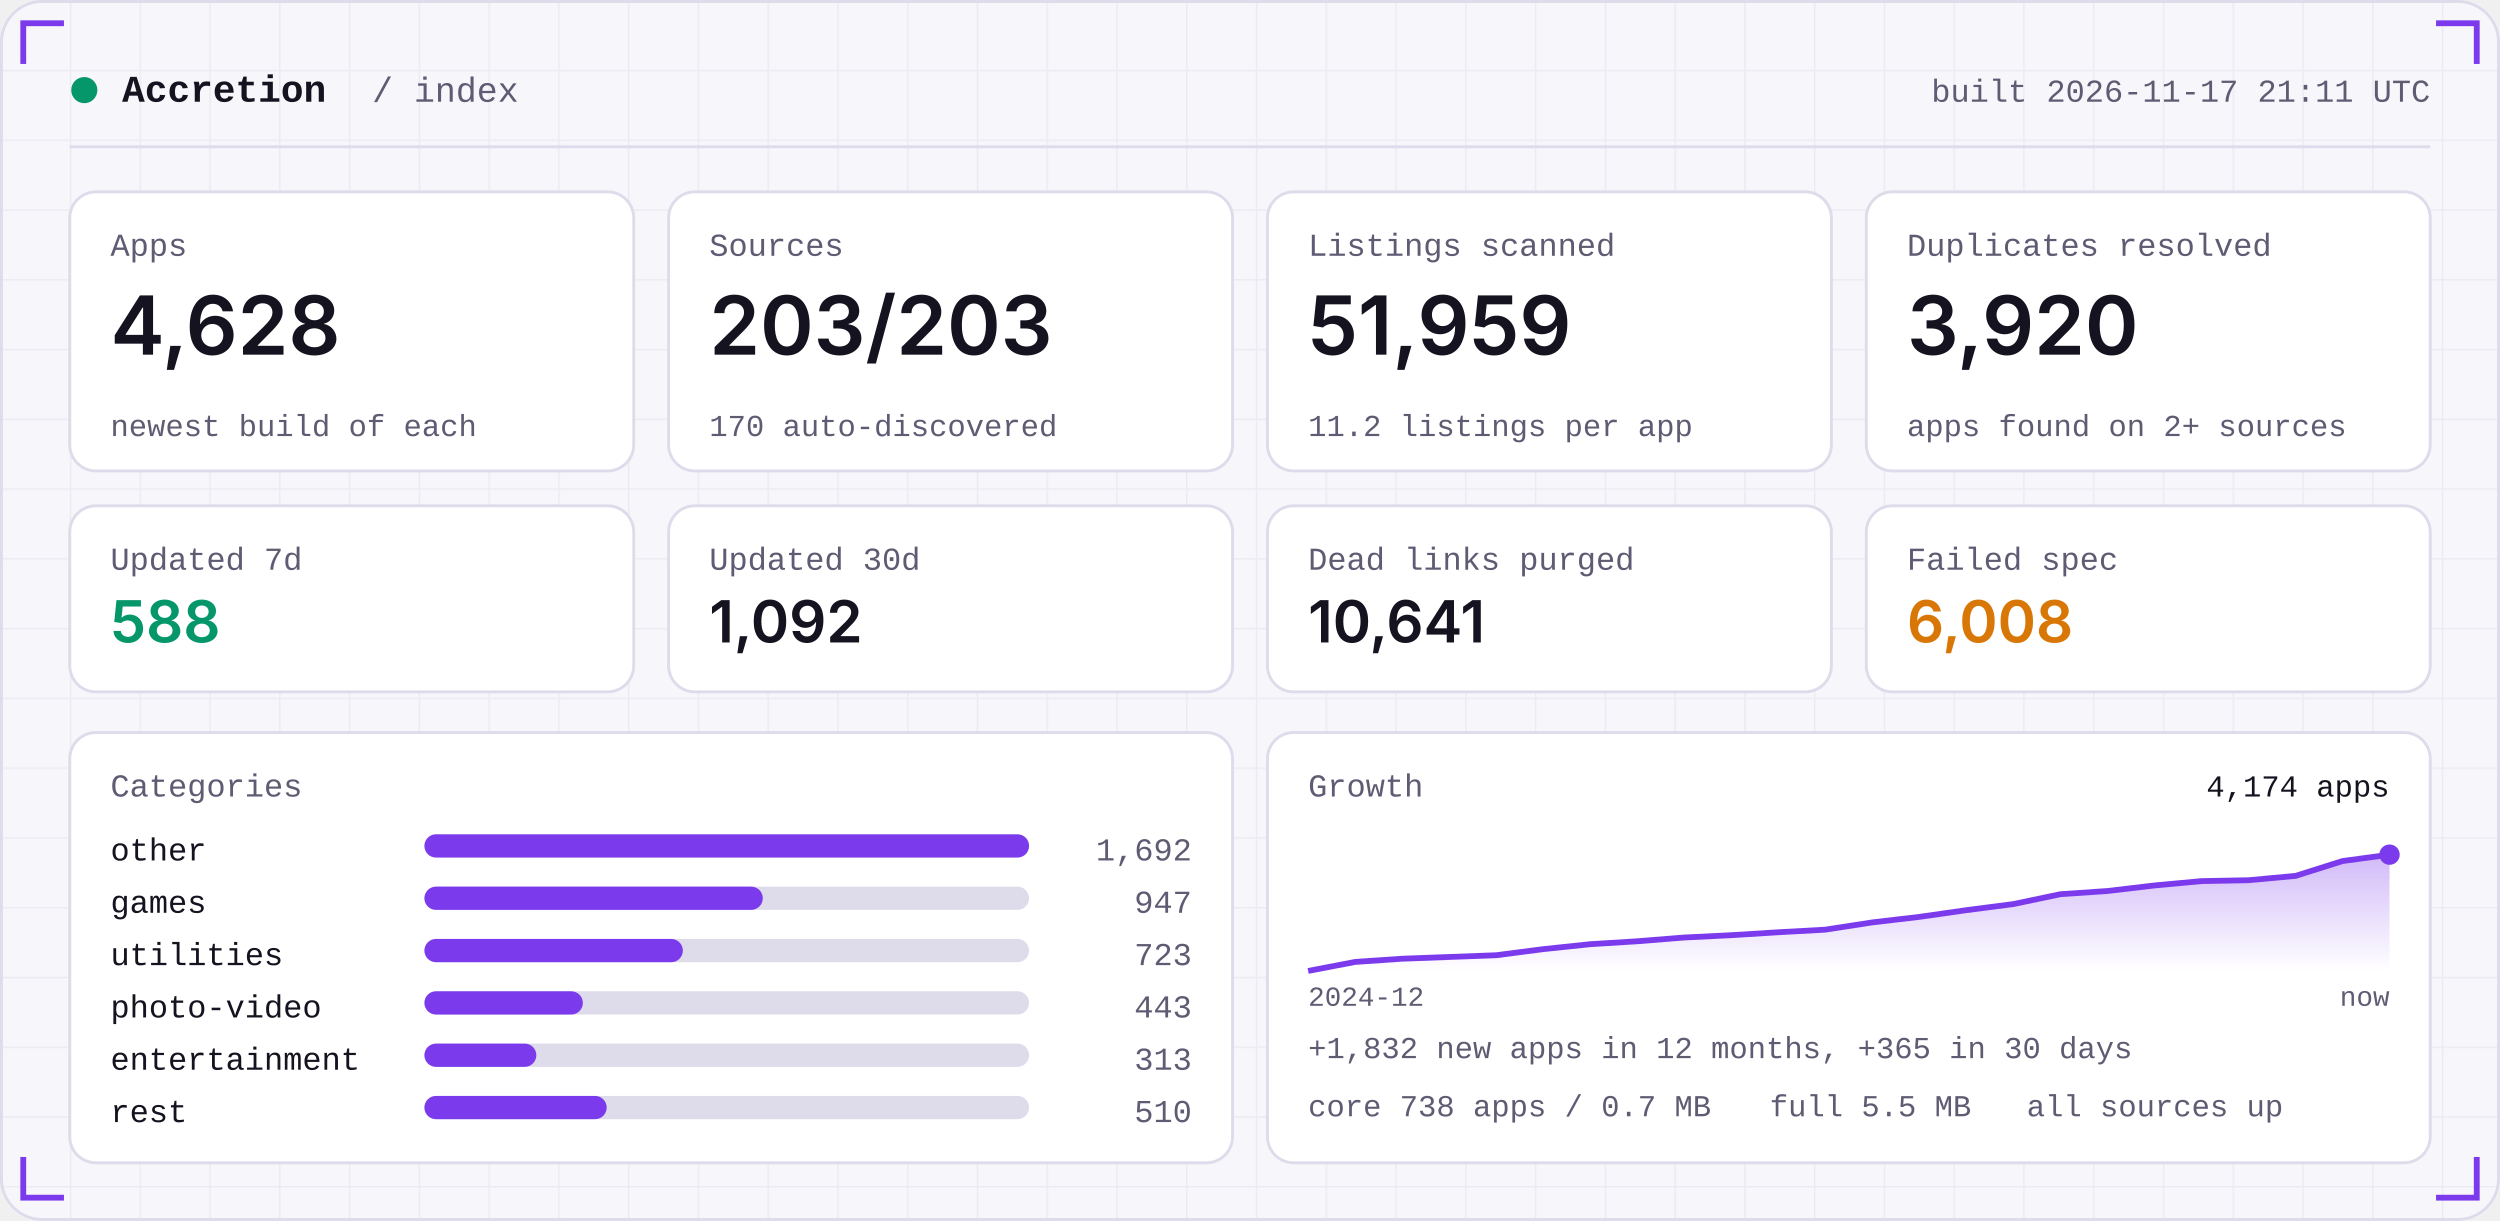
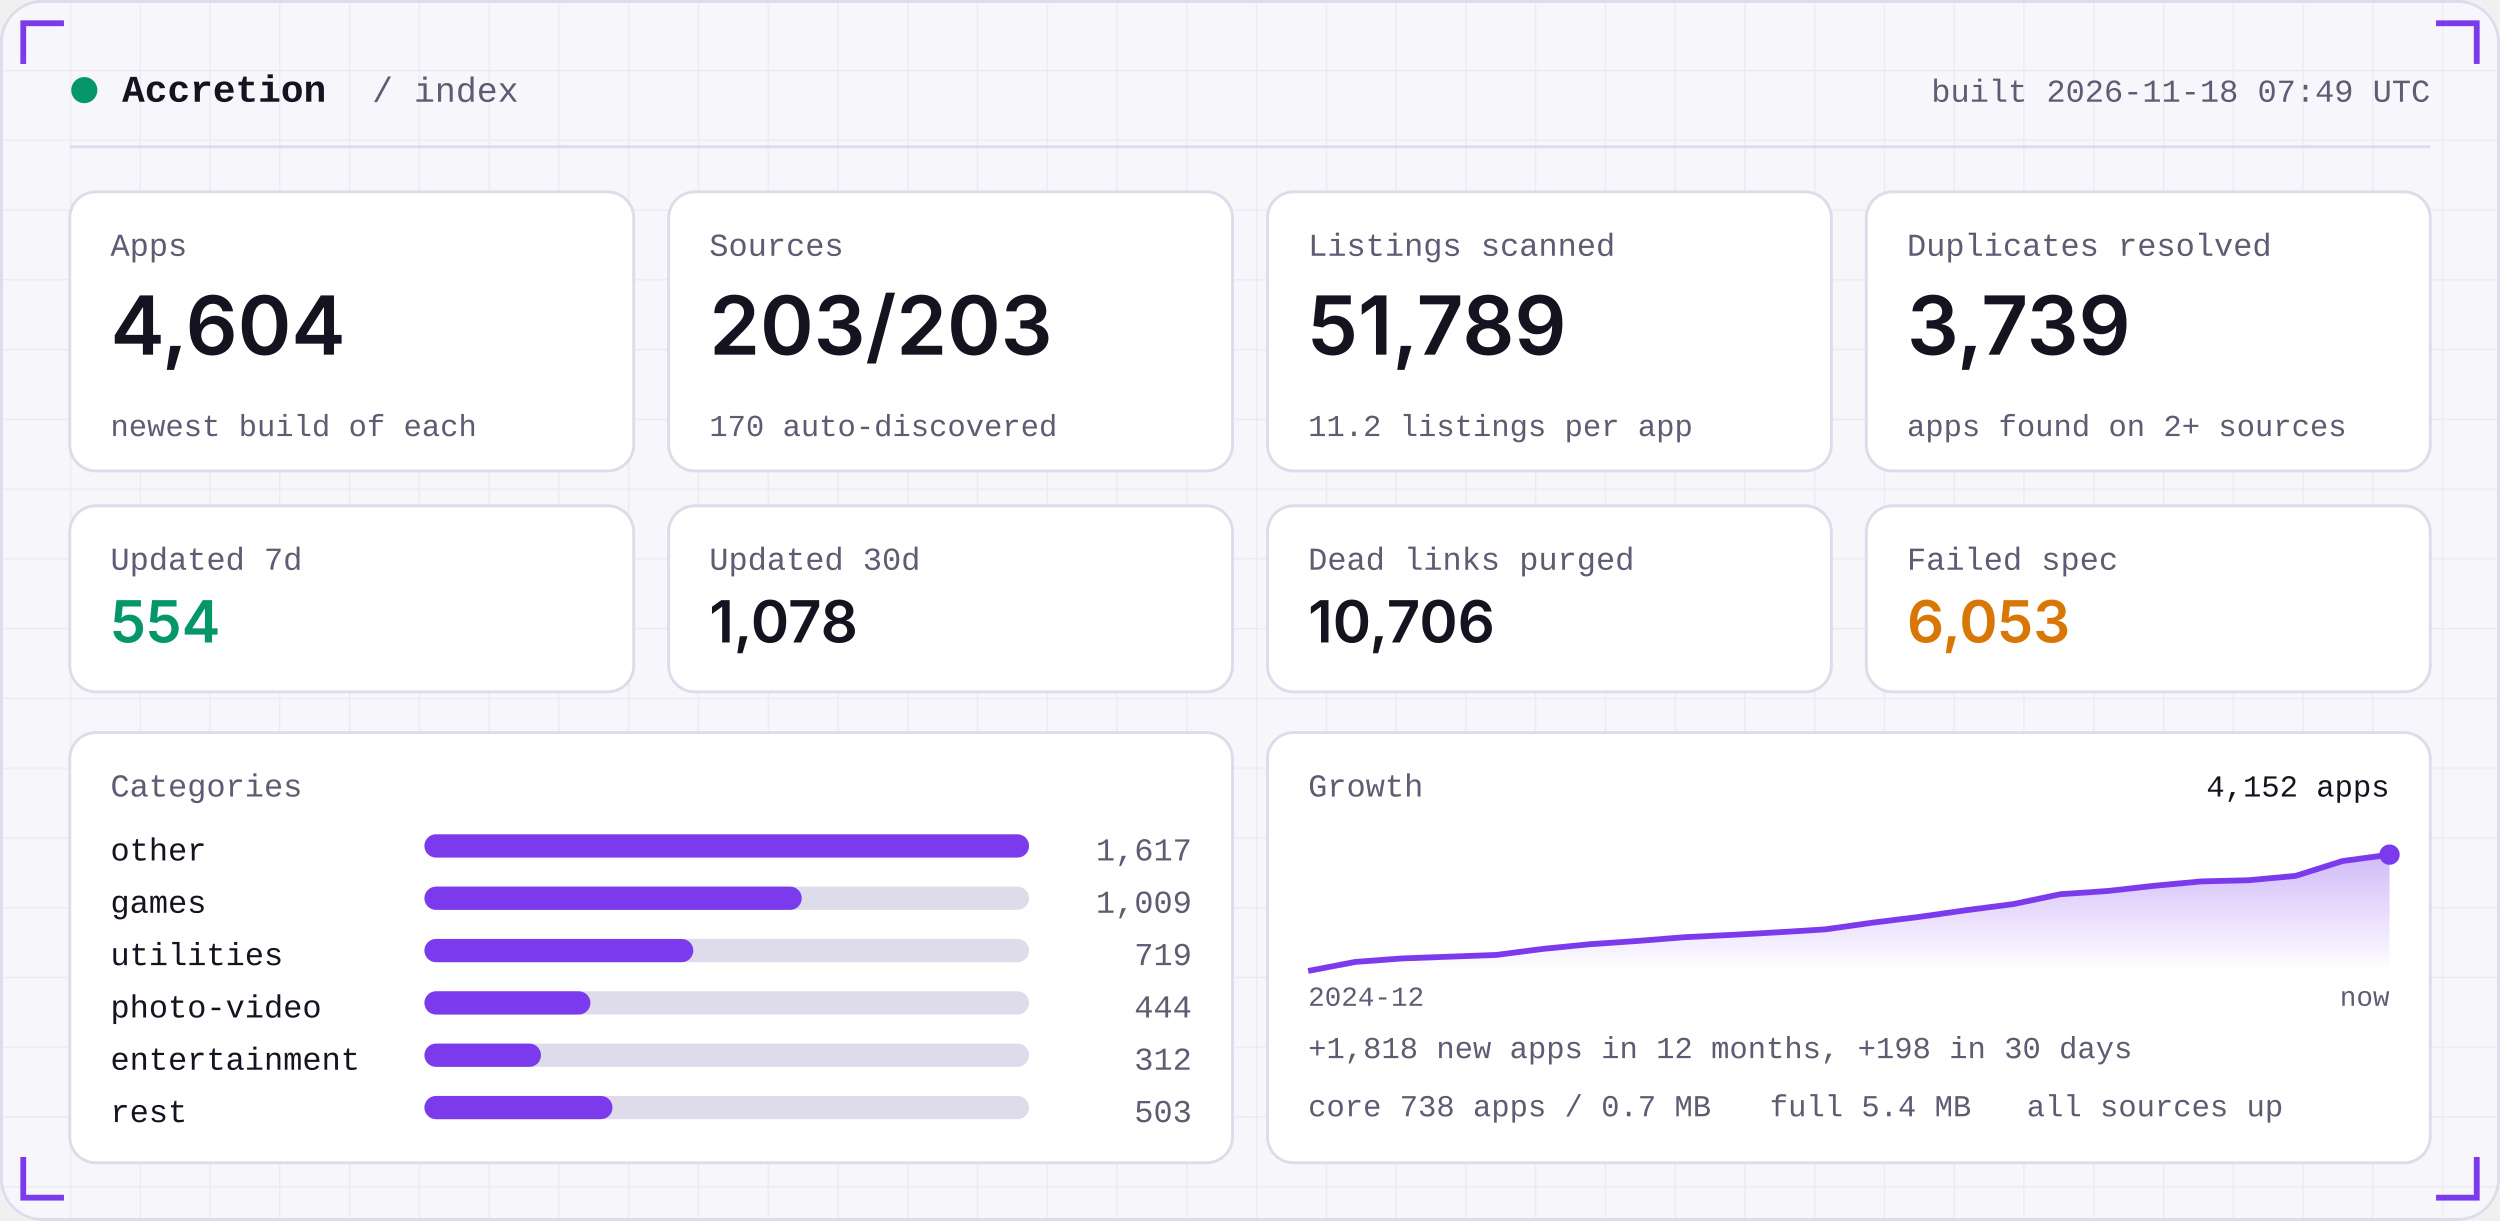
<svg xmlns="http://www.w3.org/2000/svg" width="860" height="420" viewBox="0 0 860 420" role="img">
  <defs>
    <linearGradient id="area" x1="0" x2="0" y1="0" y2="1">
      <stop offset="0" stop-color="#7C3AED" stop-opacity="0.35" />
      <stop offset="1" stop-color="#7C3AED" stop-opacity="0" />
    </linearGradient>
    <pattern id="grid" width="24" height="24" patternUnits="userSpaceOnUse">
      <path d="M24 0H0V24" fill="none" stroke="#181430" stroke-opacity="0.05" />
    </pattern>
  </defs>
  <rect width="860" height="420" rx="14" fill="#F7F6FB" />
  <rect width="860" height="420" rx="14" fill="url(#grid)" />
  <rect x="0.5" y="0.5" width="859" height="419" rx="14" fill="none" stroke="#DEDBEA" />
  <path d="M8 22 V8 H22" stroke="#7C3AED" stroke-width="2" fill="none" />
  <path d="M852 22 V8 H838" stroke="#7C3AED" stroke-width="2" fill="none" />
  <path d="M8 398 V412 H22" stroke="#7C3AED" stroke-width="2" fill="none" />
  <path d="M852 398 V412 H838" stroke="#7C3AED" stroke-width="2" fill="none" />
  <circle cx="29" cy="31" r="4.5" fill="#059669" />
  <text x="42" y="35" font-family="ui-monospace,SFMono-Regular,Menlo,Consolas,'Liberation Mono',monospace" font-size="13" font-weight="600" fill="#15131F" text-anchor="start" letter-spacing="0">Accretion</text>
  <text x="128" y="35" font-family="ui-monospace,SFMono-Regular,Menlo,Consolas,'Liberation Mono',monospace" font-size="12" font-weight="400" fill="#5E5B73" text-anchor="start" letter-spacing="0">/ index</text>
-   <text x="836" y="35" font-family="ui-monospace,SFMono-Regular,Menlo,Consolas,'Liberation Mono',monospace" font-size="11" font-weight="400" fill="#5E5B73" text-anchor="end" letter-spacing="0">built 2026-11-17 21:11 UTC</text>
+   <text x="836" y="35" font-family="ui-monospace,SFMono-Regular,Menlo,Consolas,'Liberation Mono',monospace" font-size="11" font-weight="400" fill="#5E5B73" text-anchor="end" letter-spacing="0">built 2026-11-18 07:49 UTC</text>
  <rect x="24" y="50" width="812" height="1" fill="#DEDBEA" />
  <rect x="24.0" y="66" width="194.0" height="96" rx="9" fill="#FFFFFF" stroke="#DEDBEA" />
  <text x="38.0" y="88" font-family="ui-monospace,SFMono-Regular,Menlo,Consolas,'Liberation Mono',monospace" font-size="11" font-weight="400" fill="#5E5B73" text-anchor="start" letter-spacing="0">Apps</text>
-   <text x="38.0" y="122" font-family="-apple-system,BlinkMacSystemFont,'Segoe UI',Inter,Helvetica,Arial,sans-serif" font-size="28" font-weight="600" fill="#15131F" text-anchor="start" letter-spacing="0">4,628</text>
+   <text x="38.0" y="122" font-family="-apple-system,BlinkMacSystemFont,'Segoe UI',Inter,Helvetica,Arial,sans-serif" font-size="28" font-weight="600" fill="#15131F" text-anchor="start" letter-spacing="0">4,604</text>
  <text x="38.0" y="150" font-family="ui-monospace,SFMono-Regular,Menlo,Consolas,'Liberation Mono',monospace" font-size="10.5" font-weight="400" fill="#5E5B73" text-anchor="start" letter-spacing="0">newest build of each</text>
  <rect x="230.0" y="66" width="194.0" height="96" rx="9" fill="#FFFFFF" stroke="#DEDBEA" />
  <text x="244.0" y="88" font-family="ui-monospace,SFMono-Regular,Menlo,Consolas,'Liberation Mono',monospace" font-size="11" font-weight="400" fill="#5E5B73" text-anchor="start" letter-spacing="0">Sources</text>
  <text x="244.0" y="122" font-family="-apple-system,BlinkMacSystemFont,'Segoe UI',Inter,Helvetica,Arial,sans-serif" font-size="28" font-weight="600" fill="#15131F" text-anchor="start" letter-spacing="0">203/203</text>
  <text x="244.0" y="150" font-family="ui-monospace,SFMono-Regular,Menlo,Consolas,'Liberation Mono',monospace" font-size="10.5" font-weight="400" fill="#5E5B73" text-anchor="start" letter-spacing="0">170 auto-discovered</text>
  <rect x="436.0" y="66" width="194.0" height="96" rx="9" fill="#FFFFFF" stroke="#DEDBEA" />
  <text x="450.0" y="88" font-family="ui-monospace,SFMono-Regular,Menlo,Consolas,'Liberation Mono',monospace" font-size="11" font-weight="400" fill="#5E5B73" text-anchor="start" letter-spacing="0">Listings scanned</text>
-   <text x="450.0" y="122" font-family="-apple-system,BlinkMacSystemFont,'Segoe UI',Inter,Helvetica,Arial,sans-serif" font-size="28" font-weight="600" fill="#15131F" text-anchor="start" letter-spacing="0">51,959</text>
+   <text x="450.0" y="122" font-family="-apple-system,BlinkMacSystemFont,'Segoe UI',Inter,Helvetica,Arial,sans-serif" font-size="28" font-weight="600" fill="#15131F" text-anchor="start" letter-spacing="0">51,789</text>
  <text x="450.0" y="150" font-family="ui-monospace,SFMono-Regular,Menlo,Consolas,'Liberation Mono',monospace" font-size="10.5" font-weight="400" fill="#5E5B73" text-anchor="start" letter-spacing="0">11.2 listings per app</text>
  <rect x="642.0" y="66" width="194.0" height="96" rx="9" fill="#FFFFFF" stroke="#DEDBEA" />
  <text x="656.0" y="88" font-family="ui-monospace,SFMono-Regular,Menlo,Consolas,'Liberation Mono',monospace" font-size="11" font-weight="400" fill="#5E5B73" text-anchor="start" letter-spacing="0">Duplicates resolved</text>
-   <text x="656.0" y="122" font-family="-apple-system,BlinkMacSystemFont,'Segoe UI',Inter,Helvetica,Arial,sans-serif" font-size="28" font-weight="600" fill="#15131F" text-anchor="start" letter-spacing="0">3,920</text>
+   <text x="656.0" y="122" font-family="-apple-system,BlinkMacSystemFont,'Segoe UI',Inter,Helvetica,Arial,sans-serif" font-size="28" font-weight="600" fill="#15131F" text-anchor="start" letter-spacing="0">3,739</text>
  <text x="656.0" y="150" font-family="ui-monospace,SFMono-Regular,Menlo,Consolas,'Liberation Mono',monospace" font-size="10.5" font-weight="400" fill="#5E5B73" text-anchor="start" letter-spacing="0">apps found on 2+ sources</text>
  <rect x="24.0" y="174" width="194.0" height="64" rx="9" fill="#FFFFFF" stroke="#DEDBEA" />
  <text x="38.0" y="196" font-family="ui-monospace,SFMono-Regular,Menlo,Consolas,'Liberation Mono',monospace" font-size="11" font-weight="400" fill="#5E5B73" text-anchor="start" letter-spacing="0">Updated 7d</text>
-   <text x="38.0" y="221" font-family="-apple-system,BlinkMacSystemFont,'Segoe UI',Inter,Helvetica,Arial,sans-serif" font-size="20" font-weight="600" fill="#059669" text-anchor="start" letter-spacing="0">588</text>
+   <text x="38.0" y="221" font-family="-apple-system,BlinkMacSystemFont,'Segoe UI',Inter,Helvetica,Arial,sans-serif" font-size="20" font-weight="600" fill="#059669" text-anchor="start" letter-spacing="0">554</text>
  <rect x="230.0" y="174" width="194.0" height="64" rx="9" fill="#FFFFFF" stroke="#DEDBEA" />
  <text x="244.0" y="196" font-family="ui-monospace,SFMono-Regular,Menlo,Consolas,'Liberation Mono',monospace" font-size="11" font-weight="400" fill="#5E5B73" text-anchor="start" letter-spacing="0">Updated 30d</text>
-   <text x="244.0" y="221" font-family="-apple-system,BlinkMacSystemFont,'Segoe UI',Inter,Helvetica,Arial,sans-serif" font-size="20" font-weight="600" fill="#15131F" text-anchor="start" letter-spacing="0">1,092</text>
+   <text x="244.0" y="221" font-family="-apple-system,BlinkMacSystemFont,'Segoe UI',Inter,Helvetica,Arial,sans-serif" font-size="20" font-weight="600" fill="#15131F" text-anchor="start" letter-spacing="0">1,078</text>
  <rect x="436.0" y="174" width="194.0" height="64" rx="9" fill="#FFFFFF" stroke="#DEDBEA" />
  <text x="450.0" y="196" font-family="ui-monospace,SFMono-Regular,Menlo,Consolas,'Liberation Mono',monospace" font-size="11" font-weight="400" fill="#5E5B73" text-anchor="start" letter-spacing="0">Dead links purged</text>
-   <text x="450.0" y="221" font-family="-apple-system,BlinkMacSystemFont,'Segoe UI',Inter,Helvetica,Arial,sans-serif" font-size="20" font-weight="600" fill="#15131F" text-anchor="start" letter-spacing="0">10,641</text>
+   <text x="450.0" y="221" font-family="-apple-system,BlinkMacSystemFont,'Segoe UI',Inter,Helvetica,Arial,sans-serif" font-size="20" font-weight="600" fill="#15131F" text-anchor="start" letter-spacing="0">10,706</text>
  <rect x="642.0" y="174" width="194.0" height="64" rx="9" fill="#FFFFFF" stroke="#DEDBEA" />
  <text x="656.0" y="196" font-family="ui-monospace,SFMono-Regular,Menlo,Consolas,'Liberation Mono',monospace" font-size="11" font-weight="400" fill="#5E5B73" text-anchor="start" letter-spacing="0">Failed spec</text>
-   <text x="656.0" y="221" font-family="-apple-system,BlinkMacSystemFont,'Segoe UI',Inter,Helvetica,Arial,sans-serif" font-size="20" font-weight="600" fill="#D97706" text-anchor="start" letter-spacing="0">6,008</text>
+   <text x="656.0" y="221" font-family="-apple-system,BlinkMacSystemFont,'Segoe UI',Inter,Helvetica,Arial,sans-serif" font-size="20" font-weight="600" fill="#D97706" text-anchor="start" letter-spacing="0">6,053</text>
  <rect x="24" y="252" width="400.0" height="148" rx="9" fill="#FFFFFF" stroke="#DEDBEA" />
  <rect x="436.0" y="252" width="400.0" height="148" rx="9" fill="#FFFFFF" stroke="#DEDBEA" />
  <text x="38" y="274" font-family="ui-monospace,SFMono-Regular,Menlo,Consolas,'Liberation Mono',monospace" font-size="11" font-weight="400" fill="#5E5B73" text-anchor="start" letter-spacing="0">Categories</text>
  <text x="38" y="296" font-family="ui-monospace,SFMono-Regular,Menlo,Consolas,'Liberation Mono',monospace" font-size="11" font-weight="400" fill="#15131F" text-anchor="start" letter-spacing="0">other</text>
  <rect x="146" y="287" width="208.0" height="8" rx="4" fill="#DEDBEA" />
  <rect x="146" y="287" width="208.0" height="8" rx="4" fill="#7C3AED" />
-   <text x="410.0" y="296" font-family="ui-monospace,SFMono-Regular,Menlo,Consolas,'Liberation Mono',monospace" font-size="11" font-weight="400" fill="#5E5B73" text-anchor="end" letter-spacing="0">1,692</text>
+   <text x="410.0" y="296" font-family="ui-monospace,SFMono-Regular,Menlo,Consolas,'Liberation Mono',monospace" font-size="11" font-weight="400" fill="#5E5B73" text-anchor="end" letter-spacing="0">1,617</text>
  <text x="38" y="314" font-family="ui-monospace,SFMono-Regular,Menlo,Consolas,'Liberation Mono',monospace" font-size="11" font-weight="400" fill="#15131F" text-anchor="start" letter-spacing="0">games</text>
  <rect x="146" y="305" width="208.0" height="8" rx="4" fill="#DEDBEA" />
-   <rect x="146" y="305" width="116.4" height="8" rx="4" fill="#7C3AED" />
-   <text x="410.0" y="314" font-family="ui-monospace,SFMono-Regular,Menlo,Consolas,'Liberation Mono',monospace" font-size="11" font-weight="400" fill="#5E5B73" text-anchor="end" letter-spacing="0">947</text>
+   <rect x="146" y="305" width="129.8" height="8" rx="4" fill="#7C3AED" />
+   <text x="410.0" y="314" font-family="ui-monospace,SFMono-Regular,Menlo,Consolas,'Liberation Mono',monospace" font-size="11" font-weight="400" fill="#5E5B73" text-anchor="end" letter-spacing="0">1,009</text>
  <text x="38" y="332" font-family="ui-monospace,SFMono-Regular,Menlo,Consolas,'Liberation Mono',monospace" font-size="11" font-weight="400" fill="#15131F" text-anchor="start" letter-spacing="0">utilities</text>
  <rect x="146" y="323" width="208.0" height="8" rx="4" fill="#DEDBEA" />
-   <rect x="146" y="323" width="88.9" height="8" rx="4" fill="#7C3AED" />
-   <text x="410.0" y="332" font-family="ui-monospace,SFMono-Regular,Menlo,Consolas,'Liberation Mono',monospace" font-size="11" font-weight="400" fill="#5E5B73" text-anchor="end" letter-spacing="0">723</text>
+   <rect x="146" y="323" width="92.5" height="8" rx="4" fill="#7C3AED" />
+   <text x="410.0" y="332" font-family="ui-monospace,SFMono-Regular,Menlo,Consolas,'Liberation Mono',monospace" font-size="11" font-weight="400" fill="#5E5B73" text-anchor="end" letter-spacing="0">719</text>
  <text x="38" y="350" font-family="ui-monospace,SFMono-Regular,Menlo,Consolas,'Liberation Mono',monospace" font-size="11" font-weight="400" fill="#15131F" text-anchor="start" letter-spacing="0">photo-video</text>
  <rect x="146" y="341" width="208.0" height="8" rx="4" fill="#DEDBEA" />
-   <rect x="146" y="341" width="54.5" height="8" rx="4" fill="#7C3AED" />
-   <text x="410.0" y="350" font-family="ui-monospace,SFMono-Regular,Menlo,Consolas,'Liberation Mono',monospace" font-size="11" font-weight="400" fill="#5E5B73" text-anchor="end" letter-spacing="0">443</text>
+   <rect x="146" y="341" width="57.1" height="8" rx="4" fill="#7C3AED" />
+   <text x="410.0" y="350" font-family="ui-monospace,SFMono-Regular,Menlo,Consolas,'Liberation Mono',monospace" font-size="11" font-weight="400" fill="#5E5B73" text-anchor="end" letter-spacing="0">444</text>
  <text x="38" y="368" font-family="ui-monospace,SFMono-Regular,Menlo,Consolas,'Liberation Mono',monospace" font-size="11" font-weight="400" fill="#15131F" text-anchor="start" letter-spacing="0">entertainment</text>
  <rect x="146" y="359" width="208.0" height="8" rx="4" fill="#DEDBEA" />
-   <rect x="146" y="359" width="38.5" height="8" rx="4" fill="#7C3AED" />
-   <text x="410.0" y="368" font-family="ui-monospace,SFMono-Regular,Menlo,Consolas,'Liberation Mono',monospace" font-size="11" font-weight="400" fill="#5E5B73" text-anchor="end" letter-spacing="0">313</text>
+   <rect x="146" y="359" width="40.1" height="8" rx="4" fill="#7C3AED" />
+   <text x="410.0" y="368" font-family="ui-monospace,SFMono-Regular,Menlo,Consolas,'Liberation Mono',monospace" font-size="11" font-weight="400" fill="#5E5B73" text-anchor="end" letter-spacing="0">312</text>
  <text x="38" y="386" font-family="ui-monospace,SFMono-Regular,Menlo,Consolas,'Liberation Mono',monospace" font-size="11" font-weight="400" fill="#15131F" text-anchor="start" letter-spacing="0">rest</text>
  <rect x="146" y="377" width="208.0" height="8" rx="4" fill="#DEDBEA" />
-   <rect x="146" y="377" width="62.7" height="8" rx="4" fill="#7C3AED" />
-   <text x="410.0" y="386" font-family="ui-monospace,SFMono-Regular,Menlo,Consolas,'Liberation Mono',monospace" font-size="11" font-weight="400" fill="#5E5B73" text-anchor="end" letter-spacing="0">510</text>
+   <rect x="146" y="377" width="64.7" height="8" rx="4" fill="#7C3AED" />
+   <text x="410.0" y="386" font-family="ui-monospace,SFMono-Regular,Menlo,Consolas,'Liberation Mono',monospace" font-size="11" font-weight="400" fill="#5E5B73" text-anchor="end" letter-spacing="0">503</text>
  <text x="450.0" y="274" font-family="ui-monospace,SFMono-Regular,Menlo,Consolas,'Liberation Mono',monospace" font-size="11" font-weight="400" fill="#5E5B73" text-anchor="start" letter-spacing="0">Growth</text>
-   <polygon points="450.0,334 450.0,334.0 466.2,330.9 482.3,329.8 498.5,329.2 514.7,328.6 530.9,326.5 547.0,324.8 563.2,323.8 579.4,322.5 595.6,321.7 611.7,320.7 627.9,319.8 644.1,317.3 660.3,315.4 676.4,313.1 692.6,311.0 708.8,307.6 725.0,306.5 741.1,304.6 757.3,303.1 773.5,302.8 789.7,301.3 805.8,296.2 822.0,294.0 822.0,334" fill="url(#area)" />
-   <polyline points="450.0,334.0 466.2,330.9 482.3,329.8 498.5,329.2 514.7,328.6 530.9,326.5 547.0,324.8 563.2,323.8 579.4,322.5 595.6,321.7 611.7,320.7 627.9,319.8 644.1,317.3 660.3,315.4 676.4,313.1 692.6,311.0 708.8,307.6 725.0,306.5 741.1,304.6 757.3,303.1 773.5,302.8 789.7,301.3 805.8,296.2 822.0,294.0" fill="none" stroke="#7C3AED" stroke-width="2" stroke-linejoin="round" />
+   <polygon points="450.0,334 450.0,334.0 466.2,330.9 482.3,329.7 498.5,329.1 514.7,328.5 530.9,326.4 547.0,324.8 563.2,323.7 579.4,322.4 595.6,321.6 611.7,320.7 627.9,319.7 644.1,317.4 660.3,315.4 676.4,313.1 692.6,311.0 708.8,307.6 725.0,306.5 741.1,304.7 757.3,303.2 773.5,302.8 789.7,301.3 805.8,296.2 822.0,294.0 822.0,334" fill="url(#area)" />
+   <polyline points="450.0,334.0 466.2,330.9 482.3,329.7 498.5,329.1 514.7,328.5 530.9,326.4 547.0,324.8 563.2,323.7 579.4,322.4 595.6,321.6 611.7,320.7 627.9,319.7 644.1,317.4 660.3,315.4 676.4,313.1 692.6,311.0 708.8,307.6 725.0,306.5 741.1,304.7 757.3,303.2 773.5,302.8 789.7,301.3 805.8,296.2 822.0,294.0" fill="none" stroke="#7C3AED" stroke-width="2" stroke-linejoin="round" />
  <circle cx="822.0" cy="294.0" r="3.5" fill="#7C3AED" />
-   <text x="822.0" y="274" font-family="ui-monospace,SFMono-Regular,Menlo,Consolas,'Liberation Mono',monospace" font-size="10.5" font-weight="400" fill="#15131F" text-anchor="end" letter-spacing="0">4,174 apps</text>
+   <text x="822.0" y="274" font-family="ui-monospace,SFMono-Regular,Menlo,Consolas,'Liberation Mono',monospace" font-size="10.5" font-weight="400" fill="#15131F" text-anchor="end" letter-spacing="0">4,152 apps</text>
  <text x="450.0" y="346" font-family="ui-monospace,SFMono-Regular,Menlo,Consolas,'Liberation Mono',monospace" font-size="9.5" font-weight="400" fill="#5E5B73" text-anchor="start" letter-spacing="0">2024-12</text>
  <text x="822.0" y="346" font-family="ui-monospace,SFMono-Regular,Menlo,Consolas,'Liberation Mono',monospace" font-size="9.5" font-weight="400" fill="#5E5B73" text-anchor="end" letter-spacing="0">now</text>
-   <text x="450.0" y="364" font-family="ui-monospace,SFMono-Regular,Menlo,Consolas,'Liberation Mono',monospace" font-size="10.5" font-weight="400" fill="#5E5B73" text-anchor="start" letter-spacing="0">+1,832 new apps in 12 months, +365 in 30 days</text>
+   <text x="450.0" y="364" font-family="ui-monospace,SFMono-Regular,Menlo,Consolas,'Liberation Mono',monospace" font-size="10.5" font-weight="400" fill="#5E5B73" text-anchor="start" letter-spacing="0">+1,818 new apps in 12 months, +198 in 30 days</text>
  <text x="450.0" y="384" font-family="ui-monospace,SFMono-Regular,Menlo,Consolas,'Liberation Mono',monospace" font-size="10.5" font-weight="400" fill="#5E5B73" text-anchor="start" letter-spacing="0">core 738 apps / 0.7 MB</text>
-   <text x="608.8" y="384" font-family="ui-monospace,SFMono-Regular,Menlo,Consolas,'Liberation Mono',monospace" font-size="10.5" font-weight="400" fill="#5E5B73" text-anchor="start" letter-spacing="0">full 5.5 MB</text>
+   <text x="608.8" y="384" font-family="ui-monospace,SFMono-Regular,Menlo,Consolas,'Liberation Mono',monospace" font-size="10.5" font-weight="400" fill="#5E5B73" text-anchor="start" letter-spacing="0">full 5.4 MB</text>
  <text x="697.2" y="384" font-family="ui-monospace,SFMono-Regular,Menlo,Consolas,'Liberation Mono',monospace" font-size="10.5" font-weight="400" fill="#5E5B73" text-anchor="start" letter-spacing="0">all sources up</text>
</svg>
